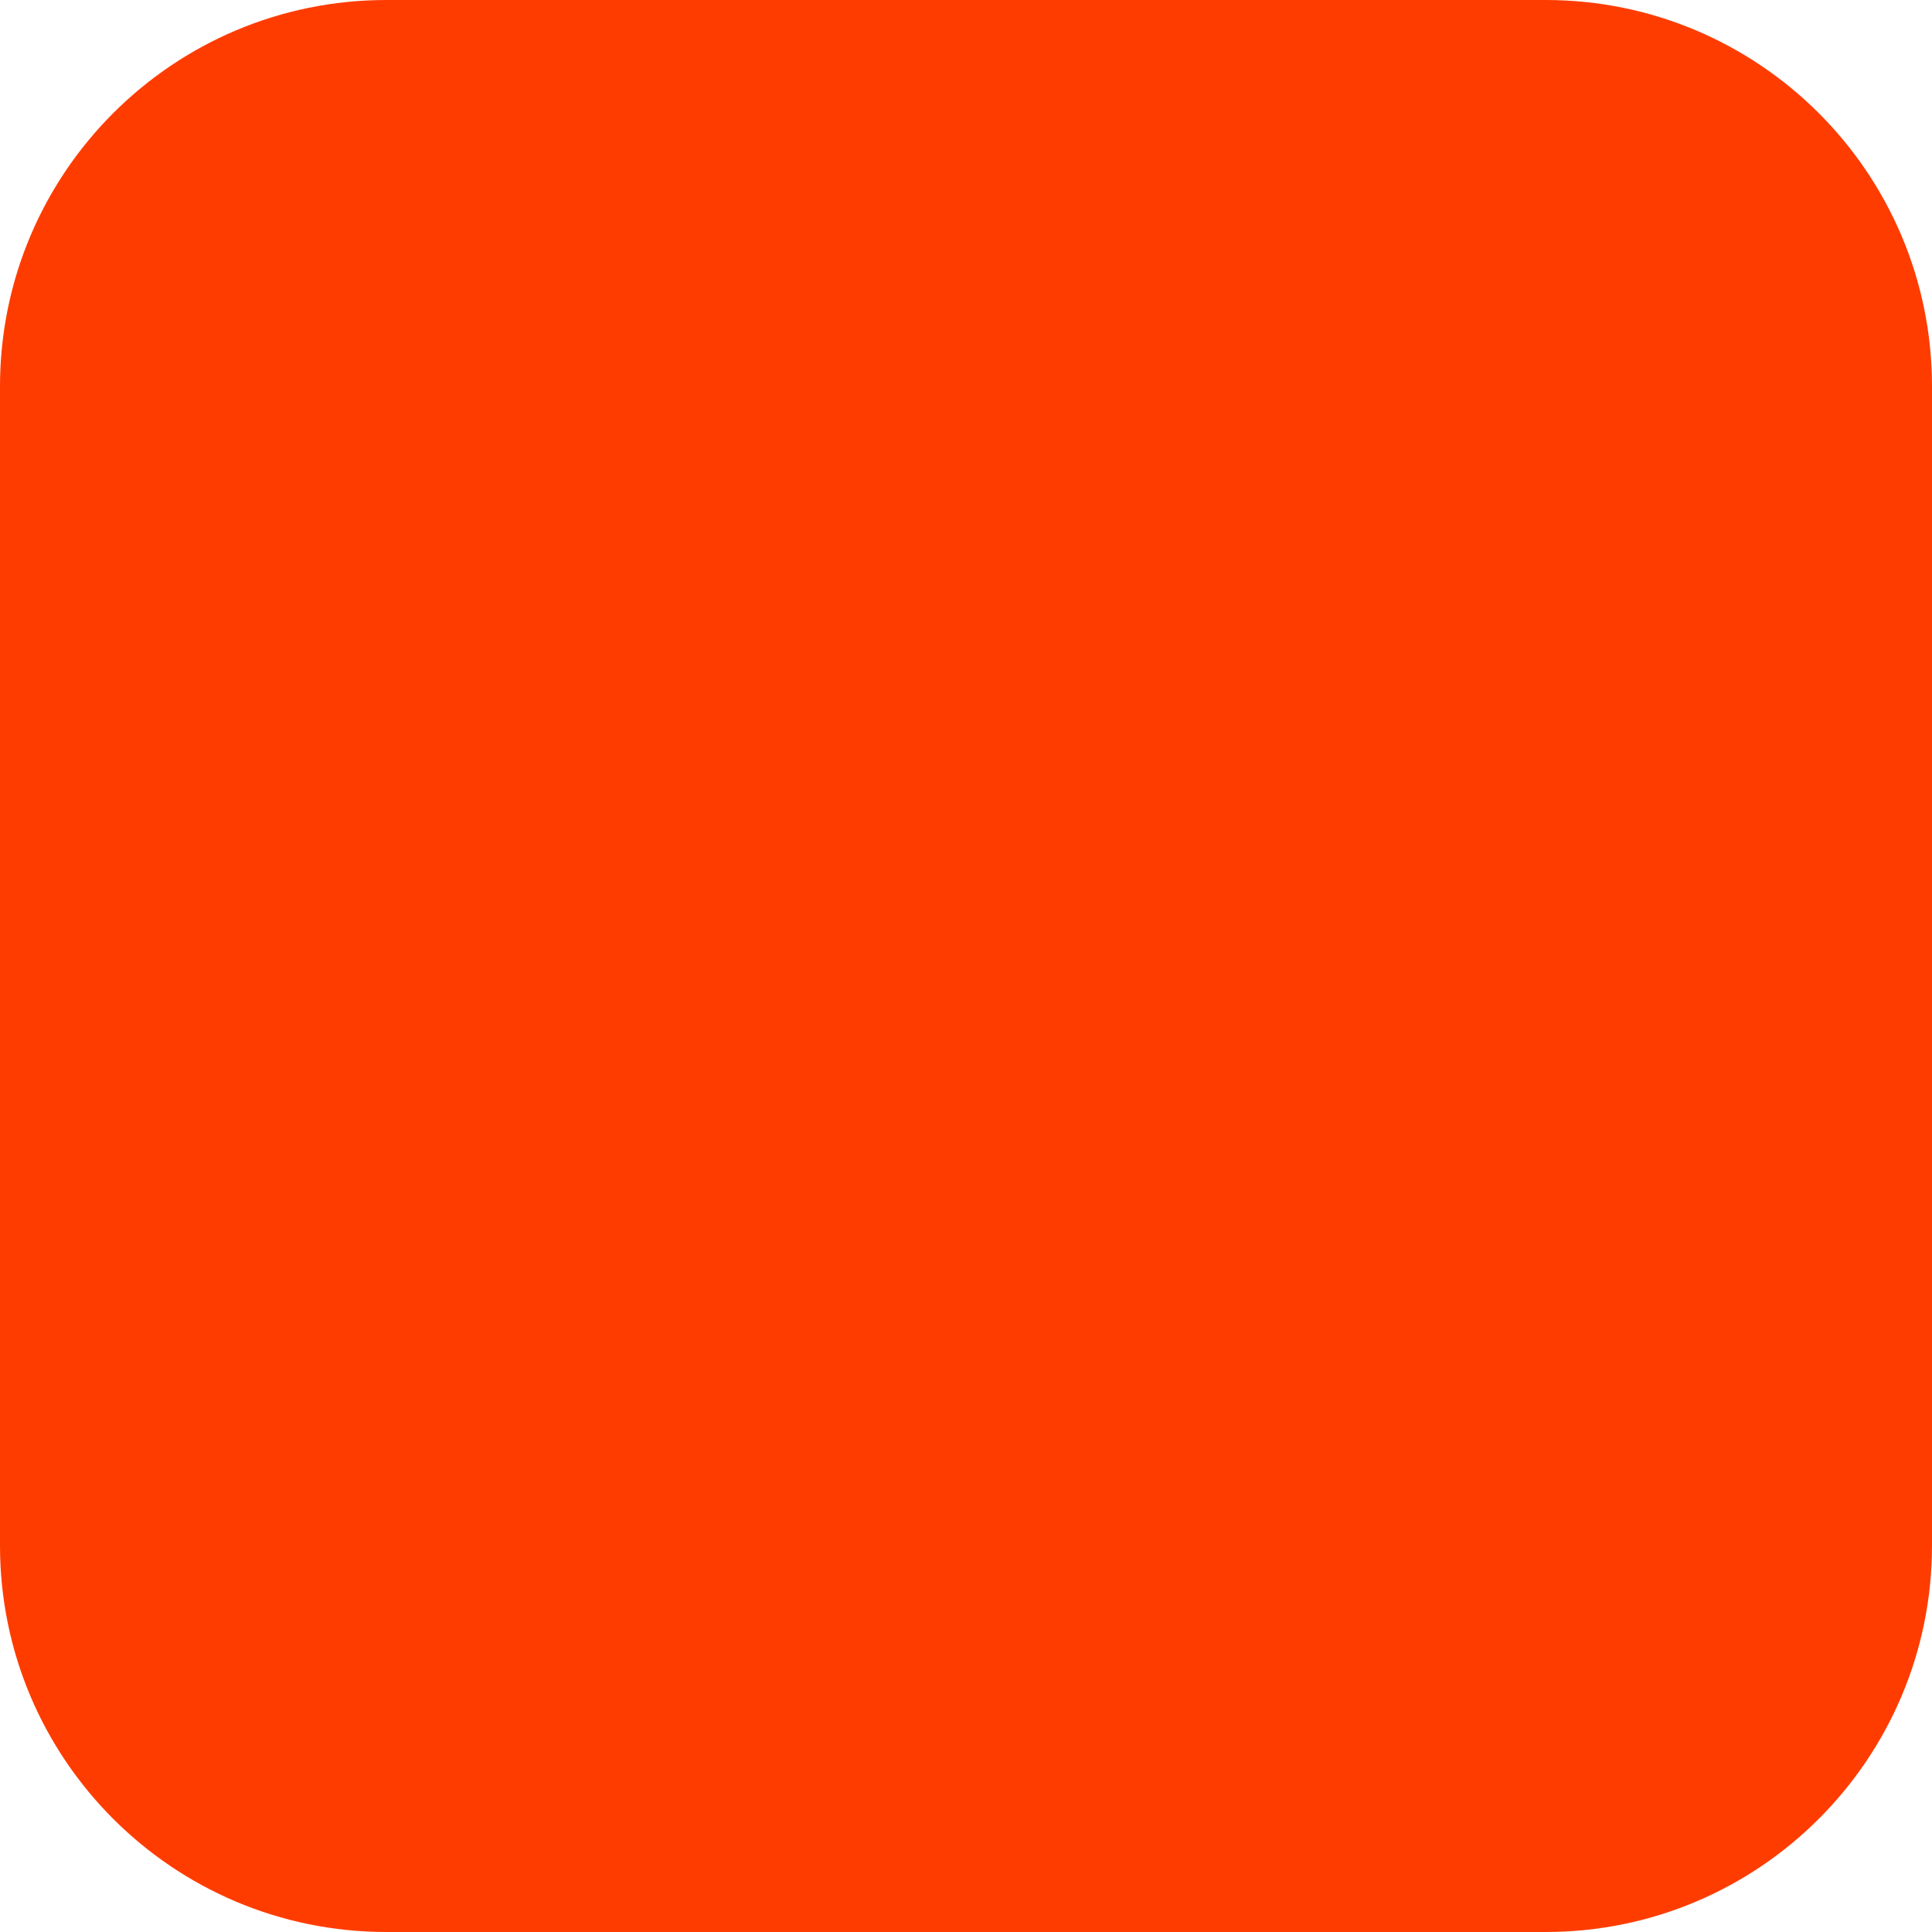
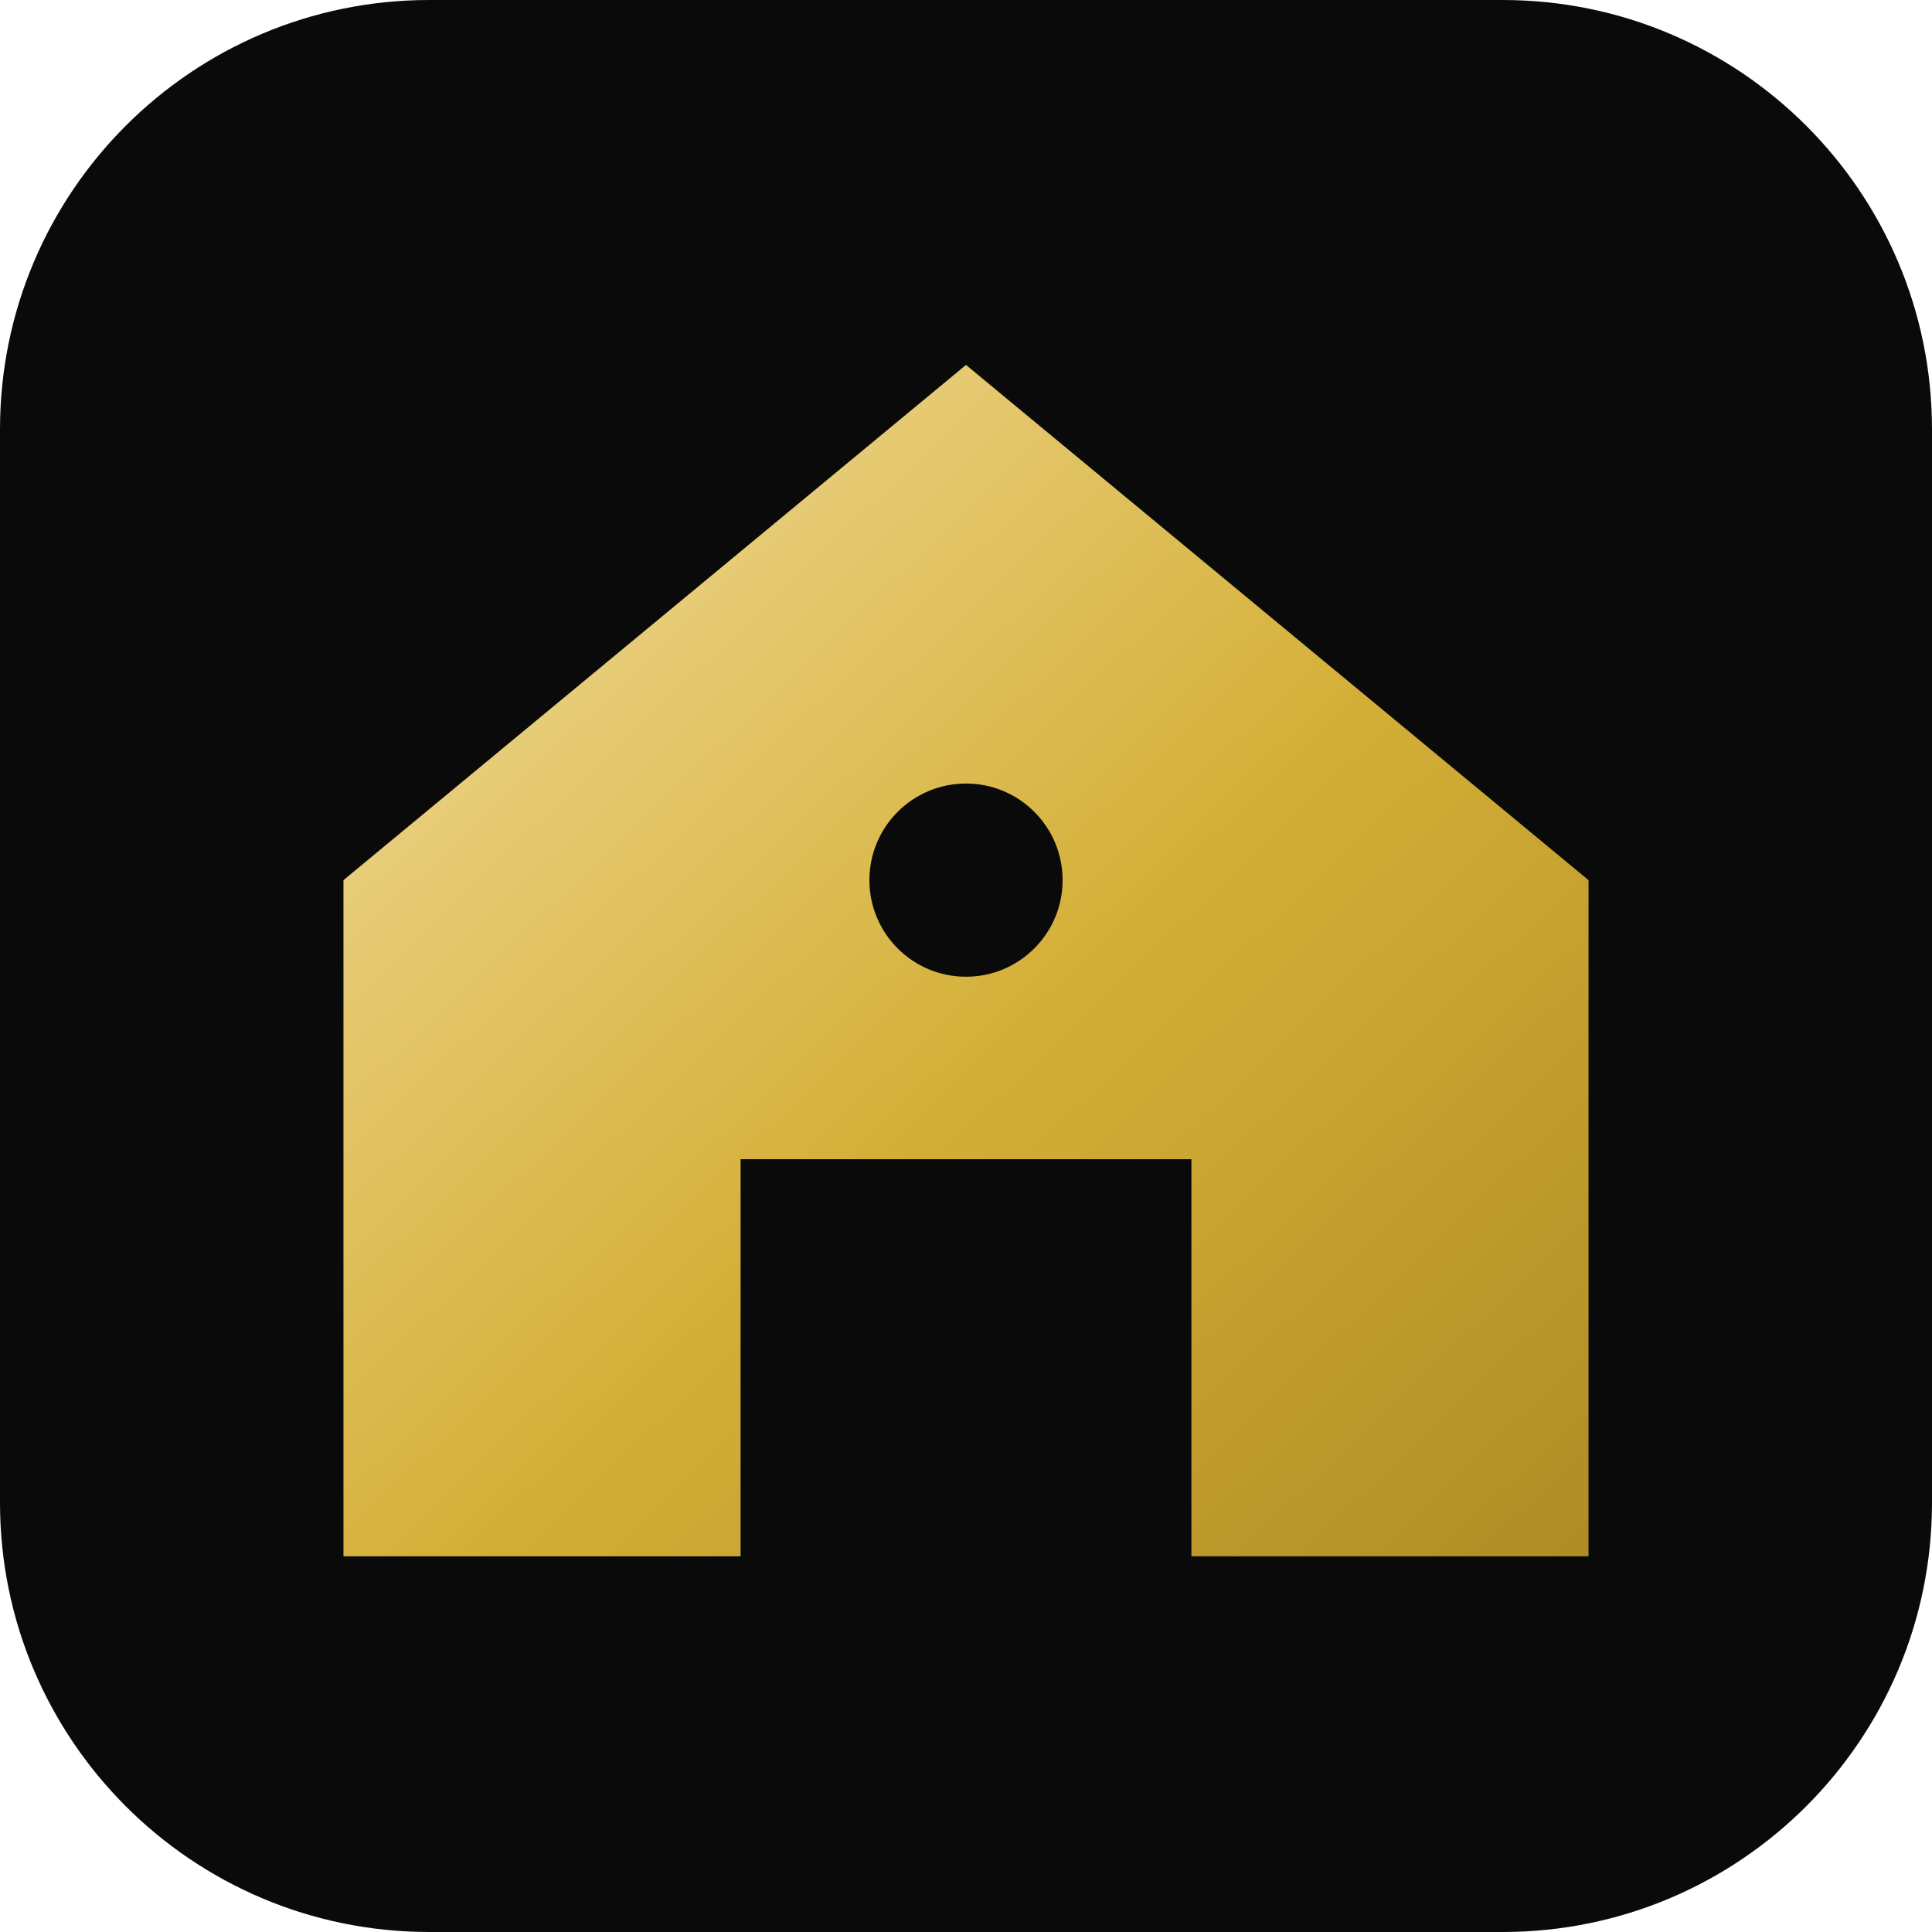
- <svg xmlns="http://www.w3.org/2000/svg" width="180" height="180" viewBox="0 0 180 180" fill="none">
-   <rect width="180" height="180" rx="36" fill="#FF3C00" />
+ <svg xmlns="http://www.w3.org/2000/svg" viewBox="0 0 180 180">
+   <defs>
+     <linearGradient id="gold" x1="0%" y1="0%" x2="100%" y2="100%">
+       <stop offset="0%" stop-color="#f5e0a3" />
+       <stop offset="55%" stop-color="#d4af37" />
+       <stop offset="100%" stop-color="#b08d25" />
+     </linearGradient>
+   </defs>
+   <rect width="180" height="180" rx="40" fill="#0a0a0b" />
+   <path d="M90 34 148 82v63h-37v-37H69v37H32V82Z" fill="url(#gold)" />
+   <circle cx="90" cy="82" r="9" fill="#0a0a0b" />
</svg>
